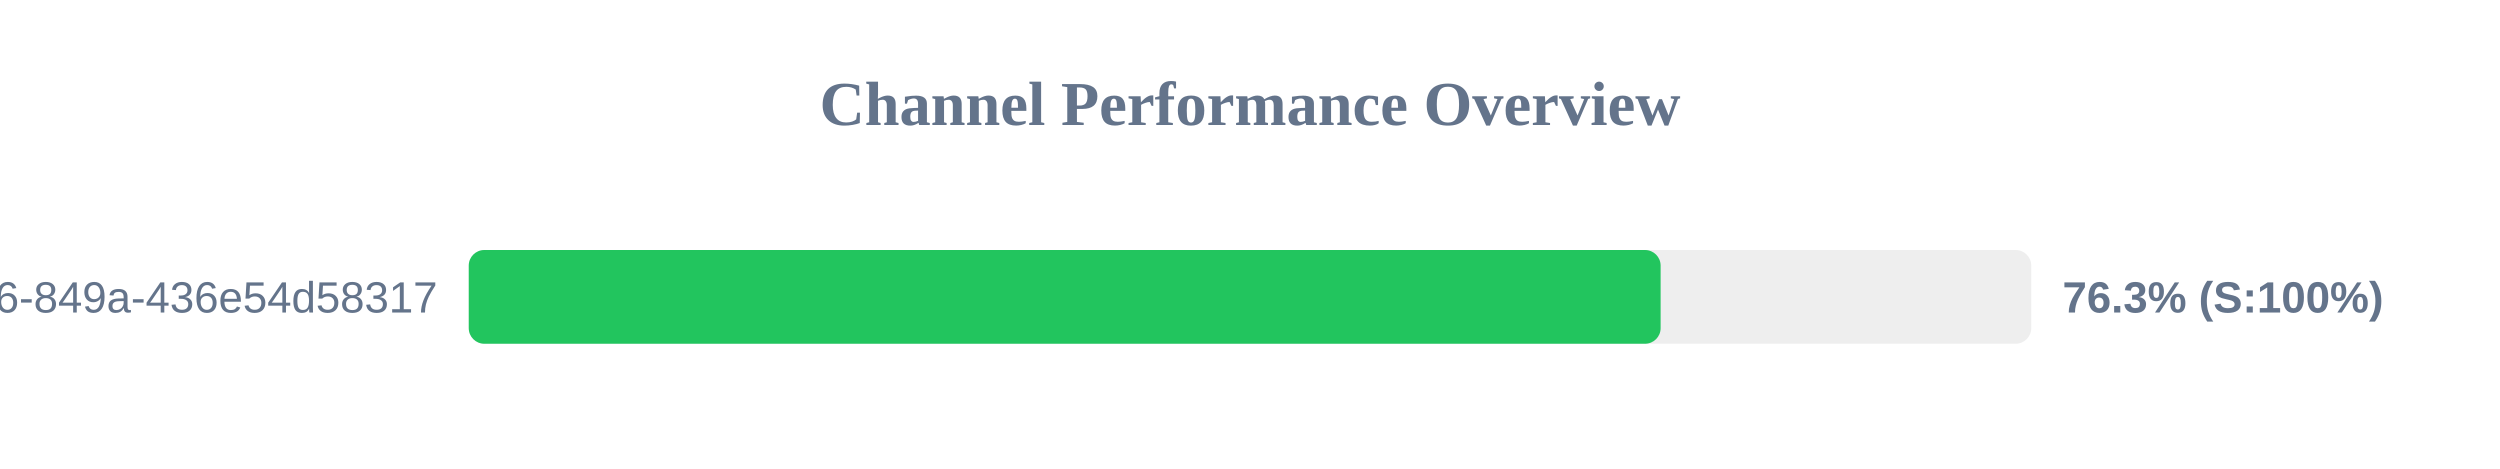
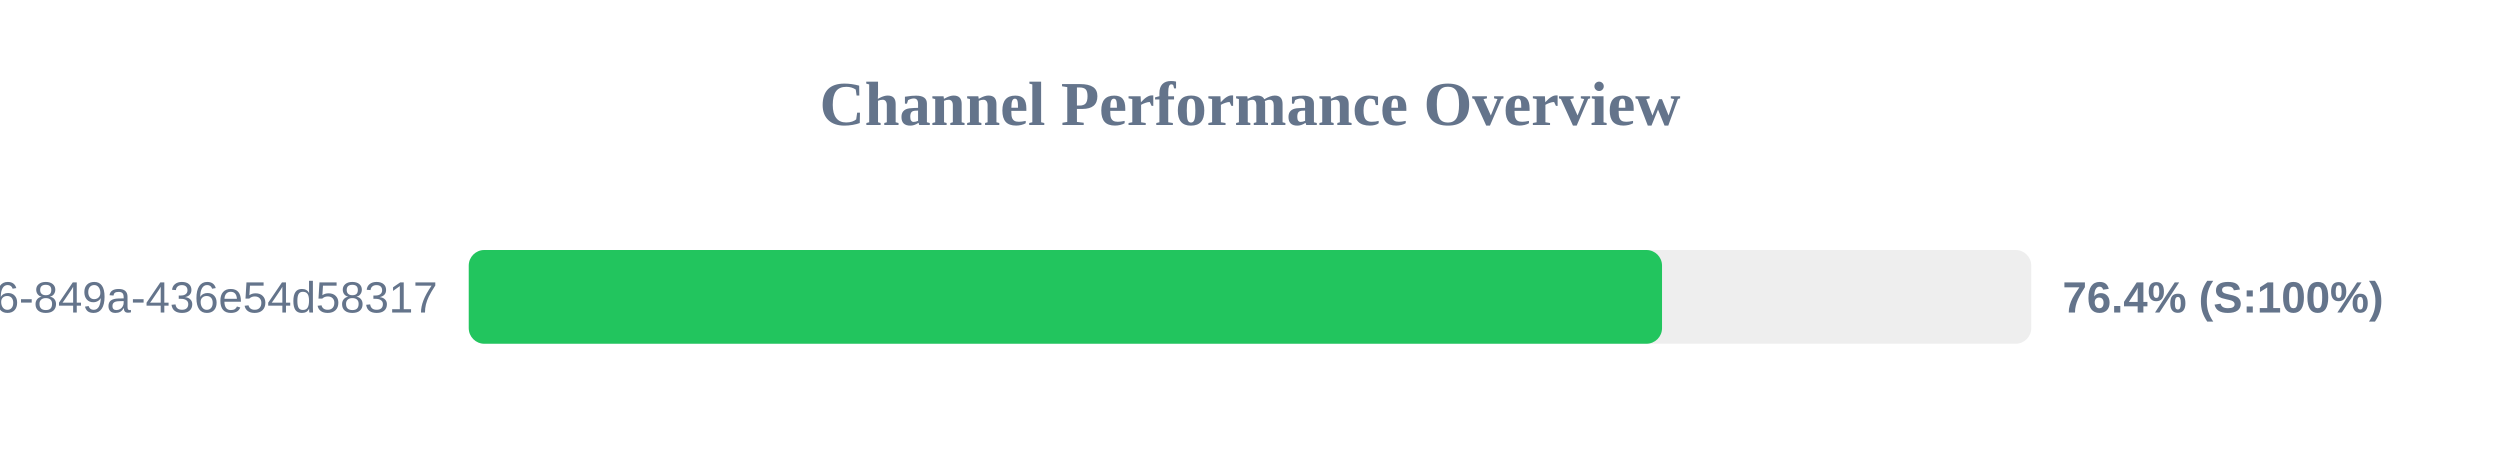
<svg xmlns="http://www.w3.org/2000/svg" width="800" height="150" version="1.1">
  <style>
        .row { font: 14px Arial; fill: #64748b; }
        .score { font: bold 14px Arial; fill: #64748b; }
    </style>
  <text x="400" y="40" text-anchor="middle" font-size="20px" font-weight="bold" fill="#64748b">Channel Performance Overview</text>
  <rect x="150" y="80" width="500" height="30" fill="#eee" rx="5" />
-   <rect x="150" y="80" width="381.4" height="30" fill="#22c55e" rx="5" />
+   <rect x="150" y="80" width="381.85" height="30" fill="#22c55e" rx="5" />
  <text x="140" y="100" text-anchor="end" class="row">?uuid=29fbd51f-03c8-4d76-849a-436e54d58317</text>
-   <text x="660" y="100" text-anchor="start" class="score">76.3% (S:100%)</text>
+   <text x="660" y="100" text-anchor="start" class="score">76.4% (S:100%)</text>
</svg>
